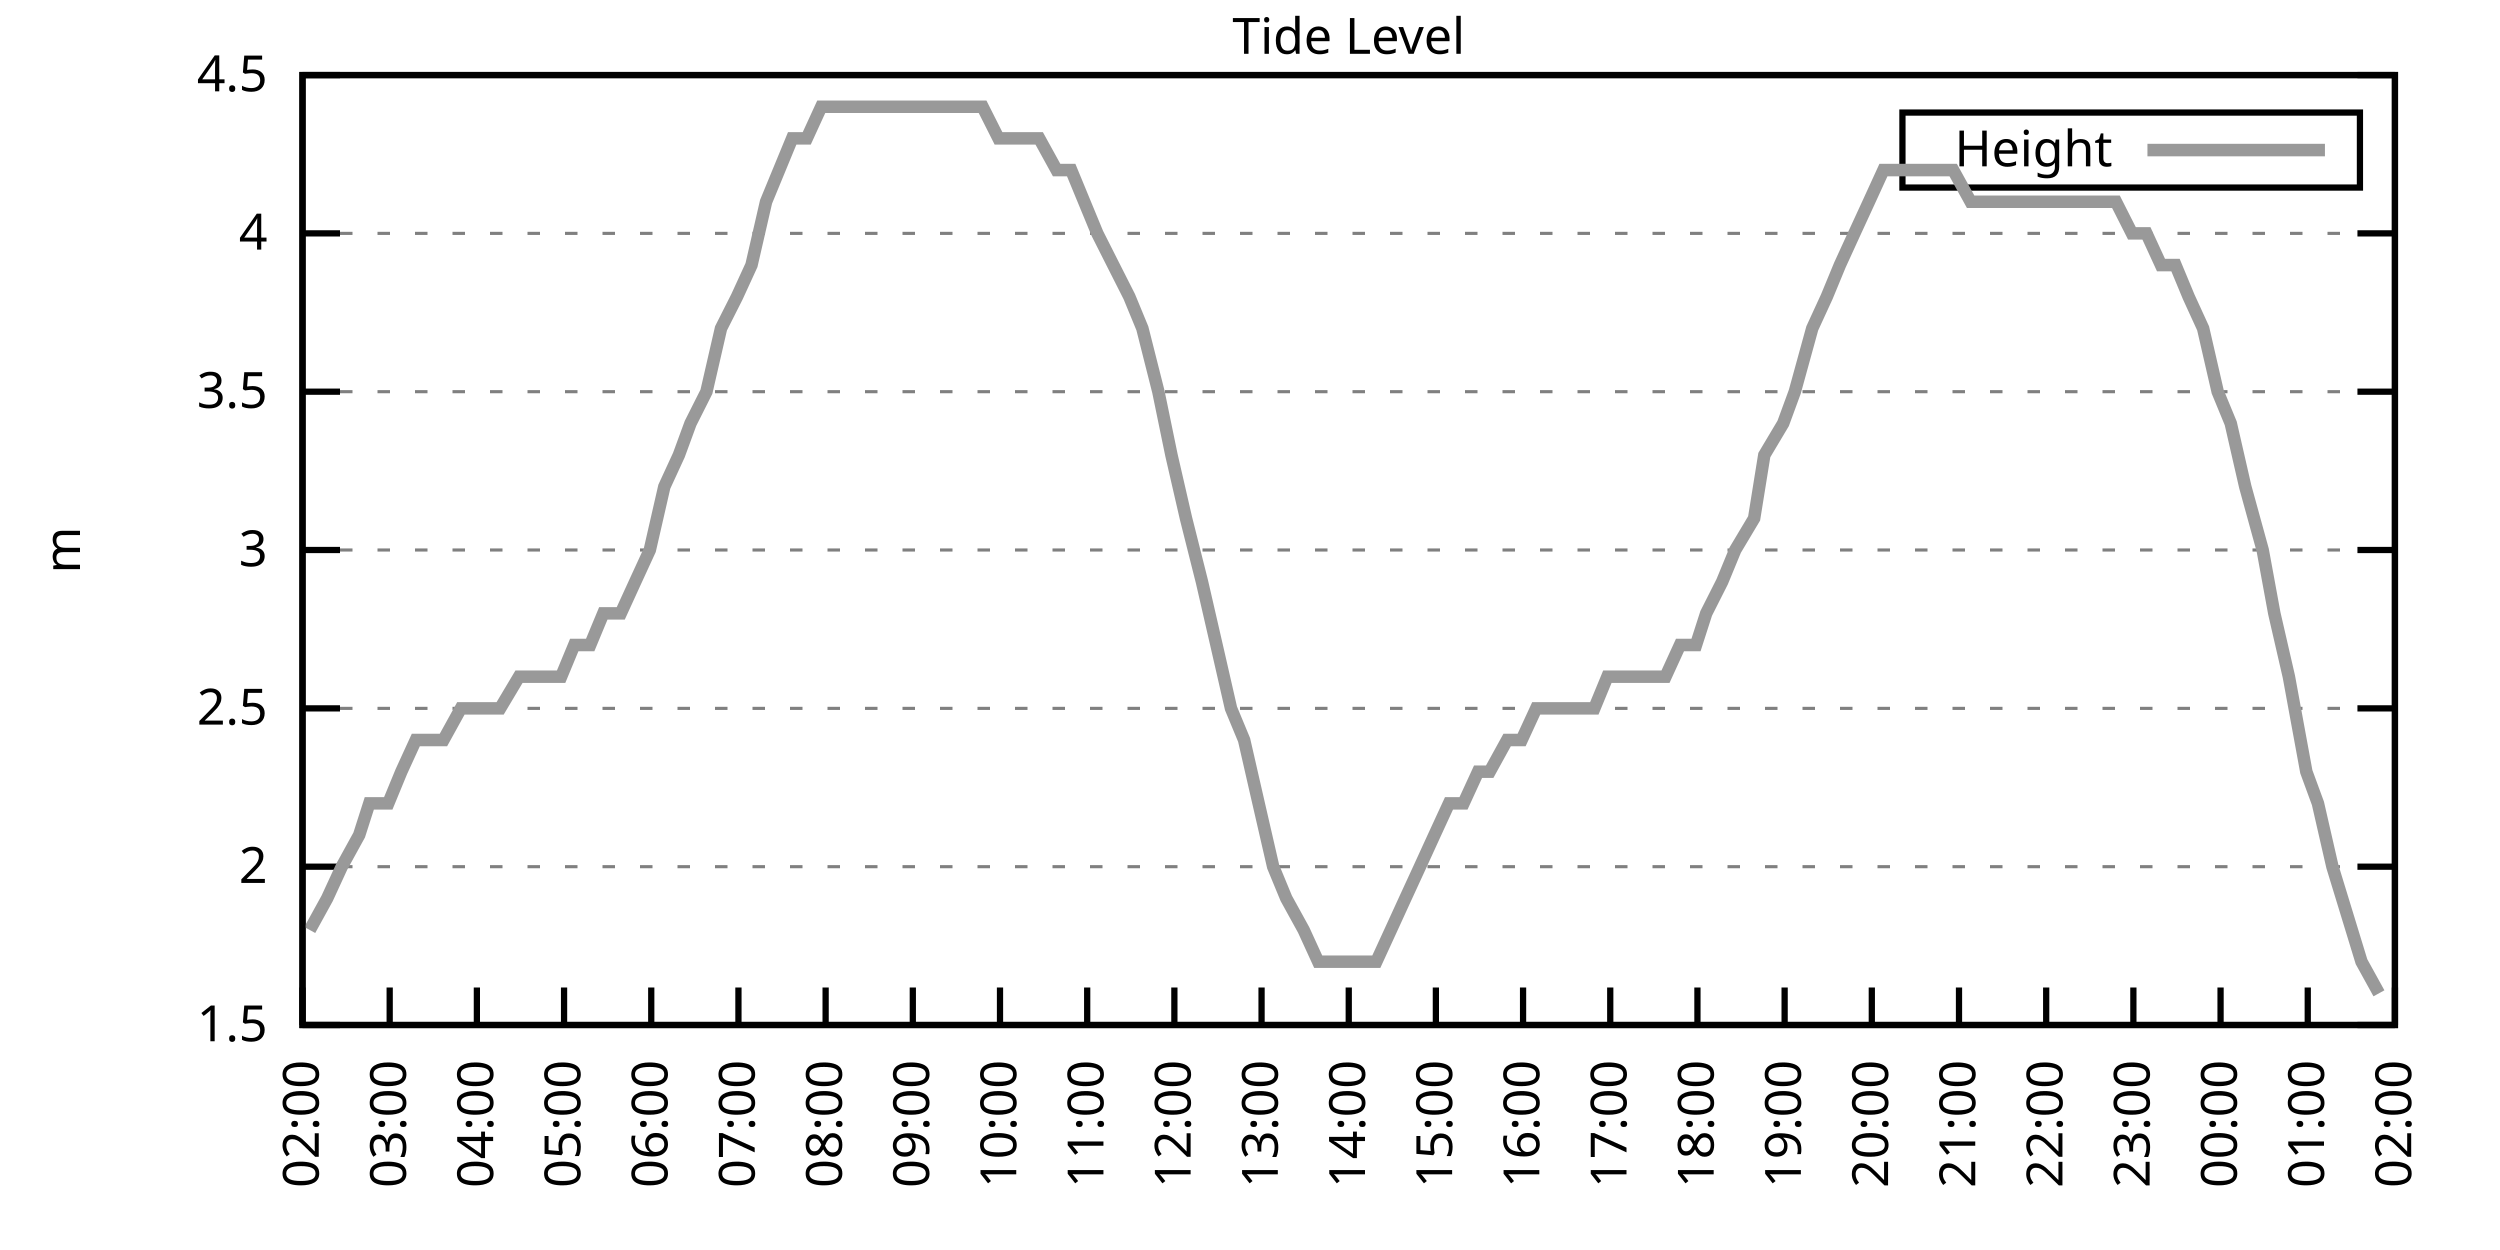
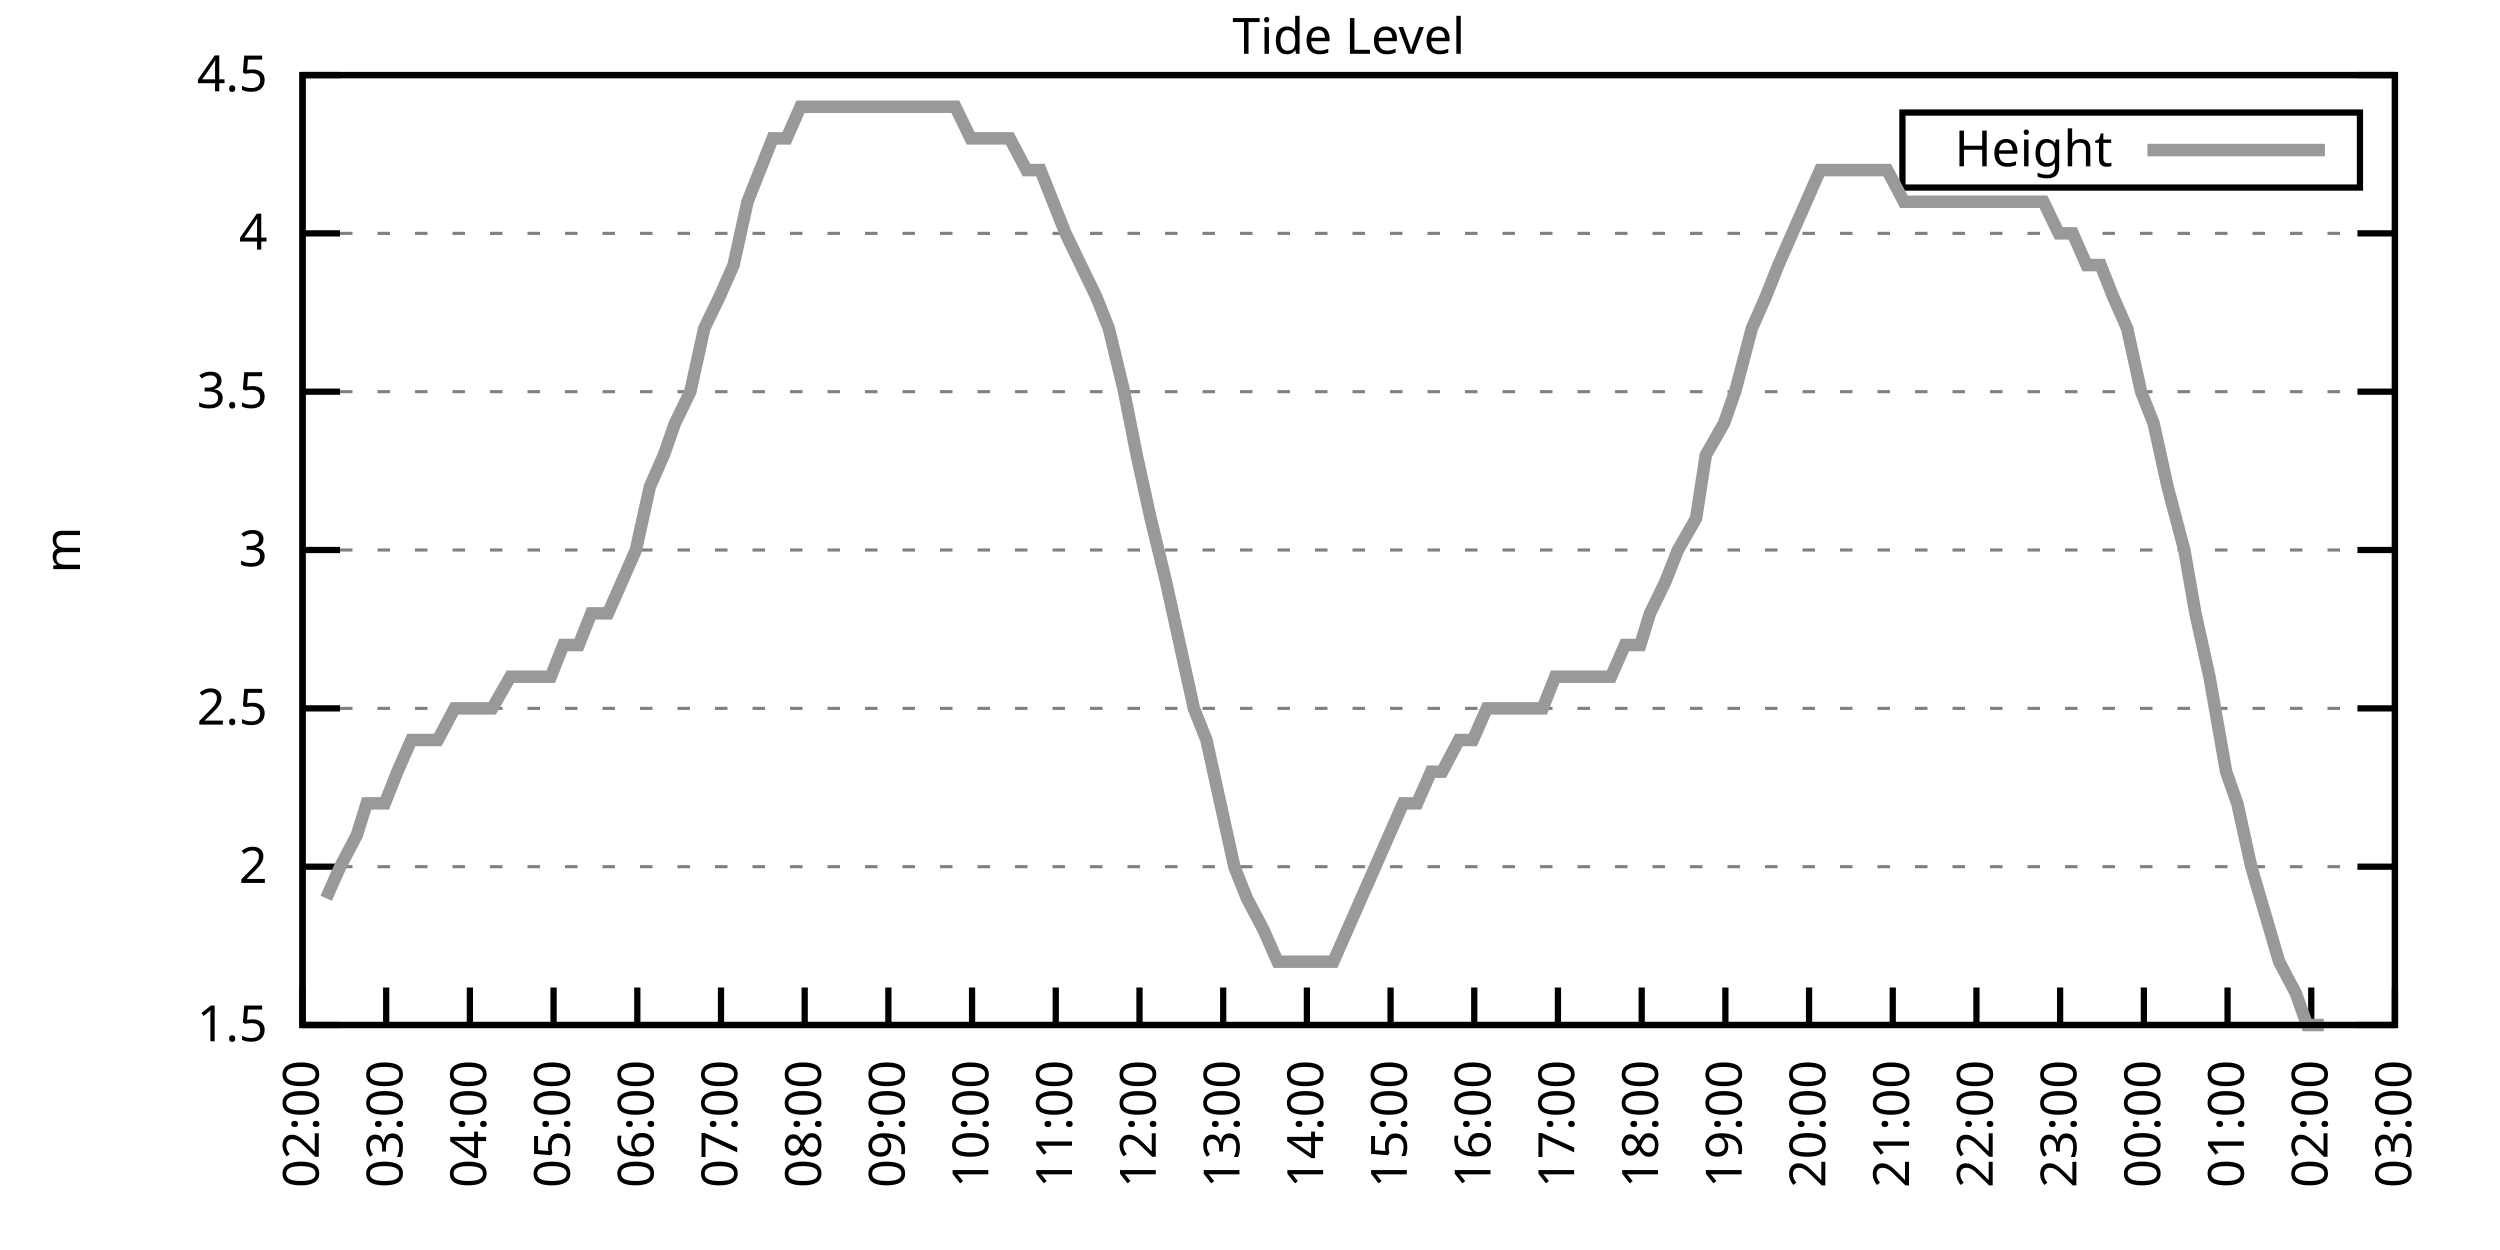
<svg xmlns="http://www.w3.org/2000/svg" xmlns:xlink="http://www.w3.org/1999/xlink" width="400" height="200" viewBox="0 0 400 200">
  <g id="gnuplot_canvas">
    <rect x="0" y="0" width="400" height="200" fill="none" />
    <defs>
      <circle id="gpDot" r="0.5" stroke-width="0.5" stroke="currentColor" />
      <path id="gpPt0" stroke-width="0.333" stroke="currentColor" d="M-1,0 h2 M0,-1 v2" />
      <path id="gpPt1" stroke-width="0.333" stroke="currentColor" d="M-1,-1 L1,1 M1,-1 L-1,1" />
      <path id="gpPt2" stroke-width="0.333" stroke="currentColor" d="M-1,0 L1,0 M0,-1 L0,1 M-1,-1 L1,1 M-1,1 L1,-1" />
      <rect id="gpPt3" stroke-width="0.333" stroke="currentColor" x="-1" y="-1" width="2" height="2" />
      <rect id="gpPt4" stroke-width="0.333" stroke="currentColor" fill="currentColor" x="-1" y="-1" width="2" height="2" />
      <circle id="gpPt5" stroke-width="0.333" stroke="currentColor" cx="0" cy="0" r="1" />
      <use xlink:href="#gpPt5" id="gpPt6" fill="currentColor" stroke="none" />
      <path id="gpPt7" stroke-width="0.333" stroke="currentColor" d="M0,-1.33 L-1.33,0.67 L1.33,0.67 z" />
      <use xlink:href="#gpPt7" id="gpPt8" fill="currentColor" stroke="none" />
      <use xlink:href="#gpPt7" id="gpPt9" stroke="currentColor" transform="rotate(180)" />
      <use xlink:href="#gpPt9" id="gpPt10" fill="currentColor" stroke="none" />
      <use xlink:href="#gpPt3" id="gpPt11" stroke="currentColor" transform="rotate(45)" />
      <use xlink:href="#gpPt11" id="gpPt12" fill="currentColor" stroke="none" />
      <path id="gpPt13" stroke-width="0.333" stroke="currentColor" d="M0,1.330 L1.265,0.411 L0.782,-1.067 L-0.782,-1.076 L-1.265,0.411 z" />
      <use xlink:href="#gpPt13" id="gpPt14" fill="currentColor" stroke="none" />
      <filter id="textbox" filterUnits="objectBoundingBox" x="0" y="0" height="1" width="1">
        <feFlood flood-color="white" flood-opacity="1" result="bgnd" />
        <feComposite in="SourceGraphic" in2="bgnd" operator="atop" />
      </filter>
      <filter id="greybox" filterUnits="objectBoundingBox" x="0" y="0" height="1" width="1">
        <feFlood flood-color="lightgrey" flood-opacity="1" result="grey" />
        <feComposite in="SourceGraphic" in2="grey" operator="atop" />
      </filter>
    </defs>
    <g fill="none" color="white" stroke="currentColor" stroke-width="1.00" stroke-linecap="butt" stroke-linejoin="miter">
</g>
    <g fill="none" color="black" stroke="currentColor" stroke-width="1.00" stroke-linecap="butt" stroke-linejoin="miter">
      <g stroke="none" shape-rendering="crispEdges">
        <polygon fill="rgb(255, 255, 255)" points="48.40,164.00 383.18,164.00 383.18,12.02 48.40,12.02 " />
      </g>
    </g>
    <g fill="none" color="black" stroke="currentColor" stroke-width="1.00" stroke-linecap="butt" stroke-linejoin="miter">
</g>
    <g fill="none" color="black" stroke="black" stroke-width="0.50" stroke-linecap="butt" stroke-linejoin="miter">
</g>
    <g fill="none" color="gray" stroke="currentColor" stroke-width="0.50" stroke-linecap="butt" stroke-linejoin="miter">
      <path stroke="gray" stroke-dasharray="2,4" class="gridline" d="M48.40,164.00 L383.19,164.00  " />
    </g>
    <g fill="none" color="gray" stroke="gray" stroke-width="1.00" stroke-linecap="butt" stroke-linejoin="miter">
</g>
    <g fill="none" color="black" stroke="currentColor" stroke-width="1.00" stroke-linecap="butt" stroke-linejoin="miter">
      <path stroke="black" d="M48.40,164.00 L54.40,164.00 M383.19,164.00 L377.19,164.00  " />
      <g transform="translate(42.80,166.60)" stroke="none" fill="black" font-family="Sans" font-size="8.00" text-anchor="end">
        <text>
          <tspan font-family="Sans"> 1.5</tspan>
        </text>
      </g>
    </g>
    <g fill="none" color="black" stroke="currentColor" stroke-width="1.00" stroke-linecap="butt" stroke-linejoin="miter">
</g>
    <g fill="none" color="black" stroke="black" stroke-width="0.50" stroke-linecap="butt" stroke-linejoin="miter">
</g>
    <g fill="none" color="gray" stroke="currentColor" stroke-width="0.50" stroke-linecap="butt" stroke-linejoin="miter">
      <path stroke="gray" stroke-dasharray="2,4" class="gridline" d="M48.40,138.67 L383.19,138.67  " />
    </g>
    <g fill="none" color="gray" stroke="gray" stroke-width="1.00" stroke-linecap="butt" stroke-linejoin="miter">
</g>
    <g fill="none" color="black" stroke="currentColor" stroke-width="1.00" stroke-linecap="butt" stroke-linejoin="miter">
      <path stroke="black" d="M48.40,138.67 L54.40,138.67 M383.19,138.67 L377.19,138.67  " />
      <g transform="translate(42.80,141.27)" stroke="none" fill="black" font-family="Sans" font-size="8.00" text-anchor="end">
        <text>
          <tspan font-family="Sans"> 2</tspan>
        </text>
      </g>
    </g>
    <g fill="none" color="black" stroke="currentColor" stroke-width="1.00" stroke-linecap="butt" stroke-linejoin="miter">
</g>
    <g fill="none" color="black" stroke="black" stroke-width="0.50" stroke-linecap="butt" stroke-linejoin="miter">
</g>
    <g fill="none" color="gray" stroke="currentColor" stroke-width="0.50" stroke-linecap="butt" stroke-linejoin="miter">
      <path stroke="gray" stroke-dasharray="2,4" class="gridline" d="M48.40,113.34 L383.19,113.34  " />
    </g>
    <g fill="none" color="gray" stroke="gray" stroke-width="1.00" stroke-linecap="butt" stroke-linejoin="miter">
</g>
    <g fill="none" color="black" stroke="currentColor" stroke-width="1.00" stroke-linecap="butt" stroke-linejoin="miter">
      <path stroke="black" d="M48.40,113.34 L54.40,113.34 M383.19,113.34 L377.19,113.34  " />
      <g transform="translate(42.80,115.94)" stroke="none" fill="black" font-family="Sans" font-size="8.00" text-anchor="end">
        <text>
          <tspan font-family="Sans"> 2.5</tspan>
        </text>
      </g>
    </g>
    <g fill="none" color="black" stroke="currentColor" stroke-width="1.00" stroke-linecap="butt" stroke-linejoin="miter">
</g>
    <g fill="none" color="black" stroke="black" stroke-width="0.50" stroke-linecap="butt" stroke-linejoin="miter">
</g>
    <g fill="none" color="gray" stroke="currentColor" stroke-width="0.50" stroke-linecap="butt" stroke-linejoin="miter">
      <path stroke="gray" stroke-dasharray="2,4" class="gridline" d="M48.40,88.00 L383.19,88.00  " />
    </g>
    <g fill="none" color="gray" stroke="gray" stroke-width="1.00" stroke-linecap="butt" stroke-linejoin="miter">
</g>
    <g fill="none" color="black" stroke="currentColor" stroke-width="1.00" stroke-linecap="butt" stroke-linejoin="miter">
      <path stroke="black" d="M48.40,88.00 L54.40,88.00 M383.19,88.00 L377.19,88.00  " />
      <g transform="translate(42.80,90.60)" stroke="none" fill="black" font-family="Sans" font-size="8.00" text-anchor="end">
        <text>
          <tspan font-family="Sans"> 3</tspan>
        </text>
      </g>
    </g>
    <g fill="none" color="black" stroke="currentColor" stroke-width="1.00" stroke-linecap="butt" stroke-linejoin="miter">
</g>
    <g fill="none" color="black" stroke="black" stroke-width="0.50" stroke-linecap="butt" stroke-linejoin="miter">
</g>
    <g fill="none" color="gray" stroke="currentColor" stroke-width="0.50" stroke-linecap="butt" stroke-linejoin="miter">
      <path stroke="gray" stroke-dasharray="2,4" class="gridline" d="M48.40,62.67 L383.19,62.67  " />
    </g>
    <g fill="none" color="gray" stroke="gray" stroke-width="1.00" stroke-linecap="butt" stroke-linejoin="miter">
</g>
    <g fill="none" color="black" stroke="currentColor" stroke-width="1.00" stroke-linecap="butt" stroke-linejoin="miter">
      <path stroke="black" d="M48.40,62.67 L54.40,62.67 M383.19,62.67 L377.19,62.67  " />
      <g transform="translate(42.80,65.27)" stroke="none" fill="black" font-family="Sans" font-size="8.00" text-anchor="end">
        <text>
          <tspan font-family="Sans"> 3.5</tspan>
        </text>
      </g>
    </g>
    <g fill="none" color="black" stroke="currentColor" stroke-width="1.00" stroke-linecap="butt" stroke-linejoin="miter">
</g>
    <g fill="none" color="black" stroke="black" stroke-width="0.50" stroke-linecap="butt" stroke-linejoin="miter">
</g>
    <g fill="none" color="gray" stroke="currentColor" stroke-width="0.50" stroke-linecap="butt" stroke-linejoin="miter">
      <path stroke="gray" stroke-dasharray="2,4" class="gridline" d="M48.40,37.34 L383.19,37.34  " />
    </g>
    <g fill="none" color="gray" stroke="gray" stroke-width="1.00" stroke-linecap="butt" stroke-linejoin="miter">
</g>
    <g fill="none" color="black" stroke="currentColor" stroke-width="1.00" stroke-linecap="butt" stroke-linejoin="miter">
      <path stroke="black" d="M48.40,37.34 L54.40,37.34 M383.19,37.34 L377.19,37.34  " />
      <g transform="translate(42.80,39.94)" stroke="none" fill="black" font-family="Sans" font-size="8.00" text-anchor="end">
        <text>
          <tspan font-family="Sans"> 4</tspan>
        </text>
      </g>
    </g>
    <g fill="none" color="black" stroke="currentColor" stroke-width="1.00" stroke-linecap="butt" stroke-linejoin="miter">
</g>
    <g fill="none" color="black" stroke="black" stroke-width="0.50" stroke-linecap="butt" stroke-linejoin="miter">
</g>
    <g fill="none" color="gray" stroke="currentColor" stroke-width="0.50" stroke-linecap="butt" stroke-linejoin="miter">
      <path stroke="gray" stroke-dasharray="2,4" class="gridline" d="M48.40,12.01 L383.19,12.01  " />
    </g>
    <g fill="none" color="gray" stroke="gray" stroke-width="1.00" stroke-linecap="butt" stroke-linejoin="miter">
</g>
    <g fill="none" color="black" stroke="currentColor" stroke-width="1.00" stroke-linecap="butt" stroke-linejoin="miter">
      <path stroke="black" d="M48.40,12.01 L54.40,12.01 M383.19,12.01 L377.19,12.01  " />
      <g transform="translate(42.80,14.61)" stroke="none" fill="black" font-family="Sans" font-size="8.00" text-anchor="end">
        <text>
          <tspan font-family="Sans"> 4.5</tspan>
        </text>
      </g>
    </g>
    <g fill="none" color="black" stroke="currentColor" stroke-width="1.00" stroke-linecap="butt" stroke-linejoin="miter">
      <path stroke="black" d="M48.40,164.00 L48.40,158.00  " />
      <g transform="translate(51.00,169.60) rotate(270.00)" stroke="none" fill="black" font-family="Sans" font-size="8.00" text-anchor="end">
        <text>
          <tspan font-family="Sans">02:00</tspan>
        </text>
      </g>
    </g>
    <g fill="none" color="black" stroke="currentColor" stroke-width="1.00" stroke-linecap="butt" stroke-linejoin="miter">
-       <path stroke="black" d="M62.35,164.00 L62.35,158.00  " />
-       <g transform="translate(64.95,169.60) rotate(270.00)" stroke="none" fill="black" font-family="Sans" font-size="8.00" text-anchor="end">
+       <path stroke="black" d="M61.79,164.00 L61.79,158.00  " />
+       <g transform="translate(64.39,169.60) rotate(270.00)" stroke="none" fill="black" font-family="Sans" font-size="8.00" text-anchor="end">
        <text>
          <tspan font-family="Sans">03:00</tspan>
        </text>
      </g>
    </g>
    <g fill="none" color="black" stroke="currentColor" stroke-width="1.00" stroke-linecap="butt" stroke-linejoin="miter">
-       <path stroke="black" d="M76.30,164.00 L76.30,158.00  " />
-       <g transform="translate(78.90,169.60) rotate(270.00)" stroke="none" fill="black" font-family="Sans" font-size="8.00" text-anchor="end">
+       <path stroke="black" d="M75.18,164.00 L75.18,158.00  " />
+       <g transform="translate(77.78,169.60) rotate(270.00)" stroke="none" fill="black" font-family="Sans" font-size="8.00" text-anchor="end">
        <text>
          <tspan font-family="Sans">04:00</tspan>
        </text>
      </g>
    </g>
    <g fill="none" color="black" stroke="currentColor" stroke-width="1.00" stroke-linecap="butt" stroke-linejoin="miter">
-       <path stroke="black" d="M90.25,164.00 L90.25,158.00  " />
-       <g transform="translate(92.85,169.60) rotate(270.00)" stroke="none" fill="black" font-family="Sans" font-size="8.00" text-anchor="end">
+       <path stroke="black" d="M88.57,164.00 L88.57,158.00  " />
+       <g transform="translate(91.17,169.60) rotate(270.00)" stroke="none" fill="black" font-family="Sans" font-size="8.00" text-anchor="end">
        <text>
          <tspan font-family="Sans">05:00</tspan>
        </text>
      </g>
    </g>
    <g fill="none" color="black" stroke="currentColor" stroke-width="1.00" stroke-linecap="butt" stroke-linejoin="miter">
-       <path stroke="black" d="M104.20,164.00 L104.20,158.00  " />
-       <g transform="translate(106.80,169.60) rotate(270.00)" stroke="none" fill="black" font-family="Sans" font-size="8.00" text-anchor="end">
+       <path stroke="black" d="M101.97,164.00 L101.97,158.00  " />
+       <g transform="translate(104.57,169.60) rotate(270.00)" stroke="none" fill="black" font-family="Sans" font-size="8.00" text-anchor="end">
        <text>
          <tspan font-family="Sans">06:00</tspan>
        </text>
      </g>
    </g>
    <g fill="none" color="black" stroke="currentColor" stroke-width="1.00" stroke-linecap="butt" stroke-linejoin="miter">
-       <path stroke="black" d="M118.15,164.00 L118.15,158.00  " />
-       <g transform="translate(120.75,169.60) rotate(270.00)" stroke="none" fill="black" font-family="Sans" font-size="8.00" text-anchor="end">
+       <path stroke="black" d="M115.36,164.00 L115.36,158.00  " />
+       <g transform="translate(117.96,169.60) rotate(270.00)" stroke="none" fill="black" font-family="Sans" font-size="8.00" text-anchor="end">
        <text>
          <tspan font-family="Sans">07:00</tspan>
        </text>
      </g>
    </g>
    <g fill="none" color="black" stroke="currentColor" stroke-width="1.00" stroke-linecap="butt" stroke-linejoin="miter">
-       <path stroke="black" d="M132.10,164.00 L132.10,158.00  " />
-       <g transform="translate(134.70,169.60) rotate(270.00)" stroke="none" fill="black" font-family="Sans" font-size="8.00" text-anchor="end">
+       <path stroke="black" d="M128.75,164.00 L128.75,158.00  " />
+       <g transform="translate(131.35,169.60) rotate(270.00)" stroke="none" fill="black" font-family="Sans" font-size="8.00" text-anchor="end">
        <text>
          <tspan font-family="Sans">08:00</tspan>
        </text>
      </g>
    </g>
    <g fill="none" color="black" stroke="currentColor" stroke-width="1.00" stroke-linecap="butt" stroke-linejoin="miter">
-       <path stroke="black" d="M146.05,164.00 L146.05,158.00  " />
-       <g transform="translate(148.65,169.60) rotate(270.00)" stroke="none" fill="black" font-family="Sans" font-size="8.00" text-anchor="end">
+       <path stroke="black" d="M142.14,164.00 L142.14,158.00  " />
+       <g transform="translate(144.74,169.60) rotate(270.00)" stroke="none" fill="black" font-family="Sans" font-size="8.00" text-anchor="end">
        <text>
          <tspan font-family="Sans">09:00</tspan>
        </text>
      </g>
    </g>
    <g fill="none" color="black" stroke="currentColor" stroke-width="1.00" stroke-linecap="butt" stroke-linejoin="miter">
-       <path stroke="black" d="M160.00,164.00 L160.00,158.00  " />
-       <g transform="translate(162.60,169.60) rotate(270.00)" stroke="none" fill="black" font-family="Sans" font-size="8.00" text-anchor="end">
+       <path stroke="black" d="M155.53,164.00 L155.53,158.00  " />
+       <g transform="translate(158.13,169.60) rotate(270.00)" stroke="none" fill="black" font-family="Sans" font-size="8.00" text-anchor="end">
        <text>
          <tspan font-family="Sans">10:00</tspan>
        </text>
      </g>
    </g>
    <g fill="none" color="black" stroke="currentColor" stroke-width="1.00" stroke-linecap="butt" stroke-linejoin="miter">
-       <path stroke="black" d="M173.95,164.00 L173.95,158.00  " />
-       <g transform="translate(176.55,169.60) rotate(270.00)" stroke="none" fill="black" font-family="Sans" font-size="8.00" text-anchor="end">
+       <path stroke="black" d="M168.92,164.00 L168.92,158.00  " />
+       <g transform="translate(171.52,169.60) rotate(270.00)" stroke="none" fill="black" font-family="Sans" font-size="8.00" text-anchor="end">
        <text>
          <tspan font-family="Sans">11:00</tspan>
        </text>
      </g>
    </g>
    <g fill="none" color="black" stroke="currentColor" stroke-width="1.00" stroke-linecap="butt" stroke-linejoin="miter">
-       <path stroke="black" d="M187.90,164.00 L187.90,158.00  " />
-       <g transform="translate(190.50,169.60) rotate(270.00)" stroke="none" fill="black" font-family="Sans" font-size="8.00" text-anchor="end">
+       <path stroke="black" d="M182.32,164.00 L182.32,158.00  " />
+       <g transform="translate(184.92,169.60) rotate(270.00)" stroke="none" fill="black" font-family="Sans" font-size="8.00" text-anchor="end">
        <text>
          <tspan font-family="Sans">12:00</tspan>
        </text>
      </g>
    </g>
    <g fill="none" color="black" stroke="currentColor" stroke-width="1.00" stroke-linecap="butt" stroke-linejoin="miter">
-       <path stroke="black" d="M201.85,164.00 L201.85,158.00  " />
-       <g transform="translate(204.45,169.60) rotate(270.00)" stroke="none" fill="black" font-family="Sans" font-size="8.00" text-anchor="end">
+       <path stroke="black" d="M195.71,164.00 L195.71,158.00  " />
+       <g transform="translate(198.31,169.60) rotate(270.00)" stroke="none" fill="black" font-family="Sans" font-size="8.00" text-anchor="end">
        <text>
          <tspan font-family="Sans">13:00</tspan>
        </text>
      </g>
    </g>
    <g fill="none" color="black" stroke="currentColor" stroke-width="1.00" stroke-linecap="butt" stroke-linejoin="miter">
-       <path stroke="black" d="M215.80,164.00 L215.80,158.00  " />
-       <g transform="translate(218.40,169.60) rotate(270.00)" stroke="none" fill="black" font-family="Sans" font-size="8.00" text-anchor="end">
+       <path stroke="black" d="M209.10,164.00 L209.10,158.00  " />
+       <g transform="translate(211.70,169.60) rotate(270.00)" stroke="none" fill="black" font-family="Sans" font-size="8.00" text-anchor="end">
        <text>
          <tspan font-family="Sans">14:00</tspan>
        </text>
      </g>
    </g>
    <g fill="none" color="black" stroke="currentColor" stroke-width="1.00" stroke-linecap="butt" stroke-linejoin="miter">
-       <path stroke="black" d="M229.74,164.00 L229.74,158.00  " />
-       <g transform="translate(232.34,169.60) rotate(270.00)" stroke="none" fill="black" font-family="Sans" font-size="8.00" text-anchor="end">
+       <path stroke="black" d="M222.49,164.00 L222.49,158.00  " />
+       <g transform="translate(225.09,169.60) rotate(270.00)" stroke="none" fill="black" font-family="Sans" font-size="8.00" text-anchor="end">
        <text>
          <tspan font-family="Sans">15:00</tspan>
        </text>
      </g>
    </g>
    <g fill="none" color="black" stroke="currentColor" stroke-width="1.00" stroke-linecap="butt" stroke-linejoin="miter">
-       <path stroke="black" d="M243.69,164.00 L243.69,158.00  " />
-       <g transform="translate(246.29,169.60) rotate(270.00)" stroke="none" fill="black" font-family="Sans" font-size="8.00" text-anchor="end">
+       <path stroke="black" d="M235.88,164.00 L235.88,158.00  " />
+       <g transform="translate(238.48,169.60) rotate(270.00)" stroke="none" fill="black" font-family="Sans" font-size="8.00" text-anchor="end">
        <text>
          <tspan font-family="Sans">16:00</tspan>
        </text>
      </g>
    </g>
    <g fill="none" color="black" stroke="currentColor" stroke-width="1.00" stroke-linecap="butt" stroke-linejoin="miter">
-       <path stroke="black" d="M257.64,164.00 L257.64,158.00  " />
-       <g transform="translate(260.24,169.60) rotate(270.00)" stroke="none" fill="black" font-family="Sans" font-size="8.00" text-anchor="end">
+       <path stroke="black" d="M249.27,164.00 L249.27,158.00  " />
+       <g transform="translate(251.87,169.60) rotate(270.00)" stroke="none" fill="black" font-family="Sans" font-size="8.00" text-anchor="end">
        <text>
          <tspan font-family="Sans">17:00</tspan>
        </text>
      </g>
    </g>
    <g fill="none" color="black" stroke="currentColor" stroke-width="1.00" stroke-linecap="butt" stroke-linejoin="miter">
-       <path stroke="black" d="M271.59,164.00 L271.59,158.00  " />
-       <g transform="translate(274.19,169.60) rotate(270.00)" stroke="none" fill="black" font-family="Sans" font-size="8.00" text-anchor="end">
+       <path stroke="black" d="M262.67,164.00 L262.67,158.00  " />
+       <g transform="translate(265.27,169.60) rotate(270.00)" stroke="none" fill="black" font-family="Sans" font-size="8.00" text-anchor="end">
        <text>
          <tspan font-family="Sans">18:00</tspan>
        </text>
      </g>
    </g>
    <g fill="none" color="black" stroke="currentColor" stroke-width="1.00" stroke-linecap="butt" stroke-linejoin="miter">
-       <path stroke="black" d="M285.54,164.00 L285.54,158.00  " />
-       <g transform="translate(288.14,169.60) rotate(270.00)" stroke="none" fill="black" font-family="Sans" font-size="8.00" text-anchor="end">
+       <path stroke="black" d="M276.06,164.00 L276.06,158.00  " />
+       <g transform="translate(278.66,169.60) rotate(270.00)" stroke="none" fill="black" font-family="Sans" font-size="8.00" text-anchor="end">
        <text>
          <tspan font-family="Sans">19:00</tspan>
        </text>
      </g>
    </g>
    <g fill="none" color="black" stroke="currentColor" stroke-width="1.00" stroke-linecap="butt" stroke-linejoin="miter">
-       <path stroke="black" d="M299.49,164.00 L299.49,158.00  " />
-       <g transform="translate(302.09,169.60) rotate(270.00)" stroke="none" fill="black" font-family="Sans" font-size="8.00" text-anchor="end">
+       <path stroke="black" d="M289.45,164.00 L289.45,158.00  " />
+       <g transform="translate(292.05,169.60) rotate(270.00)" stroke="none" fill="black" font-family="Sans" font-size="8.00" text-anchor="end">
        <text>
          <tspan font-family="Sans">20:00</tspan>
        </text>
      </g>
    </g>
    <g fill="none" color="black" stroke="currentColor" stroke-width="1.00" stroke-linecap="butt" stroke-linejoin="miter">
-       <path stroke="black" d="M313.44,164.00 L313.44,158.00  " />
-       <g transform="translate(316.04,169.60) rotate(270.00)" stroke="none" fill="black" font-family="Sans" font-size="8.00" text-anchor="end">
+       <path stroke="black" d="M302.84,164.00 L302.84,158.00  " />
+       <g transform="translate(305.44,169.60) rotate(270.00)" stroke="none" fill="black" font-family="Sans" font-size="8.00" text-anchor="end">
        <text>
          <tspan font-family="Sans">21:00</tspan>
        </text>
      </g>
    </g>
    <g fill="none" color="black" stroke="currentColor" stroke-width="1.00" stroke-linecap="butt" stroke-linejoin="miter">
-       <path stroke="black" d="M327.39,164.00 L327.39,158.00  " />
-       <g transform="translate(329.99,169.60) rotate(270.00)" stroke="none" fill="black" font-family="Sans" font-size="8.00" text-anchor="end">
+       <path stroke="black" d="M316.23,164.00 L316.23,158.00  " />
+       <g transform="translate(318.83,169.60) rotate(270.00)" stroke="none" fill="black" font-family="Sans" font-size="8.00" text-anchor="end">
        <text>
          <tspan font-family="Sans">22:00</tspan>
        </text>
      </g>
    </g>
    <g fill="none" color="black" stroke="currentColor" stroke-width="1.00" stroke-linecap="butt" stroke-linejoin="miter">
-       <path stroke="black" d="M341.34,164.00 L341.34,158.00  " />
-       <g transform="translate(343.94,169.60) rotate(270.00)" stroke="none" fill="black" font-family="Sans" font-size="8.00" text-anchor="end">
+       <path stroke="black" d="M329.62,164.00 L329.62,158.00  " />
+       <g transform="translate(332.22,169.60) rotate(270.00)" stroke="none" fill="black" font-family="Sans" font-size="8.00" text-anchor="end">
        <text>
          <tspan font-family="Sans">23:00</tspan>
        </text>
      </g>
    </g>
    <g fill="none" color="black" stroke="currentColor" stroke-width="1.00" stroke-linecap="butt" stroke-linejoin="miter">
-       <path stroke="black" d="M355.29,164.00 L355.29,158.00  " />
-       <g transform="translate(357.89,169.60) rotate(270.00)" stroke="none" fill="black" font-family="Sans" font-size="8.00" text-anchor="end">
+       <path stroke="black" d="M343.02,164.00 L343.02,158.00  " />
+       <g transform="translate(345.62,169.60) rotate(270.00)" stroke="none" fill="black" font-family="Sans" font-size="8.00" text-anchor="end">
        <text>
          <tspan font-family="Sans">00:00</tspan>
        </text>
      </g>
    </g>
    <g fill="none" color="black" stroke="currentColor" stroke-width="1.00" stroke-linecap="butt" stroke-linejoin="miter">
-       <path stroke="black" d="M369.24,164.00 L369.24,158.00  " />
-       <g transform="translate(371.84,169.60) rotate(270.00)" stroke="none" fill="black" font-family="Sans" font-size="8.00" text-anchor="end">
+       <path stroke="black" d="M356.41,164.00 L356.41,158.00  " />
+       <g transform="translate(359.01,169.60) rotate(270.00)" stroke="none" fill="black" font-family="Sans" font-size="8.00" text-anchor="end">
        <text>
          <tspan font-family="Sans">01:00</tspan>
+         </text>
+       </g>
+     </g>
+     <g fill="none" color="black" stroke="currentColor" stroke-width="1.00" stroke-linecap="butt" stroke-linejoin="miter">
+       <path stroke="black" d="M369.80,164.00 L369.80,158.00  " />
+       <g transform="translate(372.40,169.60) rotate(270.00)" stroke="none" fill="black" font-family="Sans" font-size="8.00" text-anchor="end">
+         <text>
+           <tspan font-family="Sans">02:00</tspan>
        </text>
      </g>
    </g>
    <g fill="none" color="black" stroke="currentColor" stroke-width="1.00" stroke-linecap="butt" stroke-linejoin="miter">
      <path stroke="black" d="M383.19,164.00 L383.19,158.00  " />
      <g transform="translate(385.79,169.60) rotate(270.00)" stroke="none" fill="black" font-family="Sans" font-size="8.00" text-anchor="end">
        <text>
-           <tspan font-family="Sans">02:00</tspan>
+           <tspan font-family="Sans">03:00</tspan>
        </text>
      </g>
    </g>
    <g fill="none" color="black" stroke="currentColor" stroke-width="1.00" stroke-linecap="butt" stroke-linejoin="miter">
</g>
    <g fill="none" color="black" stroke="currentColor" stroke-width="1.00" stroke-linecap="butt" stroke-linejoin="miter">
      <path stroke="black" d="M48.40,12.01 L48.40,164.00 L383.19,164.00 L383.19,12.01 L48.40,12.01 Z  " />
    </g>
    <g fill="none" color="black" stroke="currentColor" stroke-width="1.00" stroke-linecap="butt" stroke-linejoin="miter">
</g>
    <g fill="none" color="black" stroke="currentColor" stroke-width="1.00" stroke-linecap="butt" stroke-linejoin="miter">
      <path stroke="black" d="M304.39,30.01 L304.39,18.01 L377.59,18.01 L377.59,30.01 L304.39,30.01 Z  " />
    </g>
    <g id="Tide_level_plot_1">
      <g fill="none" color="white" stroke="black" stroke-width="2.00" stroke-linecap="butt" stroke-linejoin="miter">
</g>
      <g fill="none" color="black" stroke="currentColor" stroke-width="2.00" stroke-linecap="butt" stroke-linejoin="miter">
        <g transform="translate(337.99,26.61)" stroke="none" fill="black" font-family="Sans" font-size="8.00" text-anchor="end">
          <text>
            <tspan font-family="Sans">Height</tspan>
          </text>
        </g>
      </g>
      <g fill="none" color="black" stroke="currentColor" stroke-width="2.00" stroke-linecap="butt" stroke-linejoin="miter">
-         <path stroke="rgb(153, 153, 153)" d="M343.59,24.01 L371.99,24.01 M49.56,148.80 L52.35,143.73 L54.68,138.67 L57.47,133.60 L59.09,128.54 L62.12,128.54   L64.21,123.47 L66.53,118.40 L68.86,118.40 L70.95,118.40 L73.74,113.34 L75.83,113.34 L77.93,113.34 L80.02,113.34   L83.04,108.27 L84.90,108.27 L87.69,108.27 L89.78,108.27 L91.88,103.20 L94.43,103.20 L96.53,98.14 L99.32,98.14   L101.64,93.07 L103.97,88.00 L106.29,77.87 L108.62,72.81 L110.48,67.74 L113.03,62.67 L115.36,52.54 L117.92,47.47   L120.24,42.41 L122.57,32.28 L124.66,27.21 L126.75,22.14 L129.08,22.14 L131.40,17.08 L133.96,17.08 L136.28,17.08   L138.84,17.08 L140.70,17.08 L143.49,17.08 L145.58,17.08 L147.67,17.08 L150.46,17.08 L152.79,17.08 L154.88,17.08   L157.21,17.08 L159.76,22.14 L162.09,22.14 L164.18,22.14 L166.27,22.14 L169.06,27.21 L171.39,27.21 L173.48,32.28   L175.57,37.34 L178.13,42.41 L180.69,47.47 L182.78,52.54 L185.34,62.67 L187.43,72.81 L189.76,82.94 L192.31,93.07   L194.64,103.20 L196.96,113.34 L199.06,118.40 L201.38,128.54 L203.71,138.67 L205.80,143.73 L208.59,148.80 L210.91,153.87   L213.01,153.87 L215.10,153.87 L217.89,153.87 L220.21,153.87 L222.54,148.80 L224.86,143.73 L227.19,138.67 L229.51,133.60   L231.84,128.54 L234.16,128.54 L236.49,123.47 L238.35,123.47 L241.14,118.40 L243.46,118.40 L245.79,113.34 L248.11,113.34   L250.44,113.34 L252.30,113.34 L255.09,113.34 L257.18,108.27 L259.50,108.27 L261.83,108.27 L264.39,108.27 L266.48,108.27   L268.80,103.20 L271.36,103.20 L272.99,98.14 L275.55,93.07 L277.64,88.00 L280.66,82.94 L282.29,72.81 L285.31,67.74   L287.17,62.67 L289.96,52.54 L292.29,47.47 L294.38,42.41 L296.70,37.34 L299.03,32.28 L301.35,27.21 L303.91,27.21   L306.23,27.21 L308.33,27.21 L310.42,27.21 L312.51,27.21 L315.30,32.28 L317.63,32.28 L319.95,32.28 L322.04,32.28   L324.83,32.28 L327.16,32.28 L329.48,32.28 L331.81,32.28 L334.13,32.28 L336.23,32.28 L338.55,32.28 L341.11,37.34   L343.43,37.34 L345.76,42.41 L348.08,42.41 L350.18,47.47 L352.50,52.54 L354.83,62.67 L356.92,67.74 L359.24,77.87   L362.03,88.00 L363.89,98.14 L366.22,108.27 L369.01,123.47 L370.87,128.54 L373.19,138.67 L377.84,153.87 L380.63,158.93    " />
+         <path stroke="rgb(153, 153, 153)" d="M343.59,24.01 L371.99,24.01 M52.19,143.73 L54.43,138.67 L57.10,133.60 L58.67,128.54 L61.57,128.54 L63.58,123.47   L65.81,118.40 L68.04,118.40 L70.05,118.40 L72.73,113.34 L74.74,113.34 L76.75,113.34 L78.75,113.34 L81.66,108.27   L83.44,108.27 L86.12,108.27 L88.13,108.27 L90.14,103.20 L92.59,103.20 L94.60,98.14 L97.28,98.14 L99.51,93.07   L101.74,88.00 L103.98,77.87 L106.21,72.81 L107.99,67.74 L110.45,62.67 L112.68,52.54 L115.13,47.47 L117.37,42.41   L119.60,32.28 L121.61,27.21 L123.62,22.14 L125.85,22.14 L128.08,17.08 L130.54,17.08 L132.77,17.08 L135.22,17.08   L137.01,17.08 L139.69,17.08 L141.69,17.08 L143.70,17.08 L146.38,17.08 L148.61,17.08 L150.62,17.08 L152.85,17.08   L155.31,22.14 L157.54,22.14 L159.55,22.14 L161.56,22.14 L164.24,27.21 L166.47,27.21 L168.48,32.28 L170.49,37.34   L172.94,42.41 L175.40,47.47 L177.41,52.54 L179.86,62.67 L181.87,72.81 L184.10,82.94 L186.56,93.07 L188.79,103.20   L191.02,113.34 L193.03,118.40 L195.26,128.54 L197.49,138.67 L199.50,143.73 L202.18,148.80 L204.41,153.87 L206.42,153.87   L208.43,153.87 L211.11,153.87 L213.34,153.87 L215.57,148.80 L217.80,143.73 L220.04,138.67 L222.27,133.60 L224.50,128.54   L226.73,128.54 L228.96,123.47 L230.75,123.47 L233.43,118.40 L235.66,118.40 L237.89,113.34 L240.12,113.34 L242.36,113.34   L244.14,113.34 L246.82,113.34 L248.83,108.27 L251.06,108.27 L253.29,108.27 L255.75,108.27 L257.76,108.27 L259.99,103.20   L262.44,103.20 L264.00,98.14 L266.46,93.07 L268.47,88.00 L271.37,82.94 L272.93,72.81 L275.83,67.74 L277.62,62.67   L280.30,52.54 L282.53,47.47 L284.54,42.41 L286.77,37.34 L289.00,32.28 L291.23,27.21 L293.69,27.21 L295.92,27.21   L297.93,27.21 L299.94,27.21 L301.95,27.21 L304.63,32.28 L306.86,32.28 L309.09,32.28 L311.10,32.28 L313.78,32.28   L316.01,32.28 L318.24,32.28 L320.47,32.28 L322.70,32.28 L324.71,32.28 L326.95,32.28 L329.40,37.34 L331.63,37.34   L333.86,42.41 L336.10,42.41 L338.10,47.47 L340.34,52.54 L342.57,62.67 L344.58,67.74 L346.81,77.87 L349.49,88.00   L351.27,98.14 L353.51,108.27 L356.18,123.47 L357.97,128.54 L360.20,138.67 L364.66,153.87 L367.34,158.93 L369.13,164.00   L371.81,164.00  " />
      </g>
    </g>
    <g fill="none" color="black" stroke="currentColor" stroke-width="2.00" stroke-linecap="butt" stroke-linejoin="miter">
</g>
    <g fill="none" color="black" stroke="black" stroke-width="1.00" stroke-linecap="butt" stroke-linejoin="miter">
</g>
    <g fill="none" color="black" stroke="currentColor" stroke-width="1.00" stroke-linecap="butt" stroke-linejoin="miter">
      <path stroke="black" d="M48.40,12.01 L48.40,164.00 L383.19,164.00 L383.19,12.01 L48.40,12.01 Z  " />
      <g transform="translate(12.80,88.01) rotate(270.00)" stroke="none" fill="black" font-family="Sans" font-size="8.00" text-anchor="middle">
        <text>
          <tspan font-family="Sans">m</tspan>
        </text>
      </g>
    </g>
    <g fill="none" color="black" stroke="currentColor" stroke-width="1.00" stroke-linecap="butt" stroke-linejoin="miter">
</g>
    <g fill="none" color="black" stroke="currentColor" stroke-width="1.00" stroke-linecap="butt" stroke-linejoin="miter">
      <g transform="translate(215.79,8.61)" stroke="none" fill="black" font-family="Sans" font-size="8.00" text-anchor="middle">
        <text>
          <tspan font-family="Sans">Tide Level</tspan>
        </text>
      </g>
    </g>
    <g fill="none" color="black" stroke="currentColor" stroke-width="1.00" stroke-linecap="butt" stroke-linejoin="miter">
</g>
  </g>
</svg>
